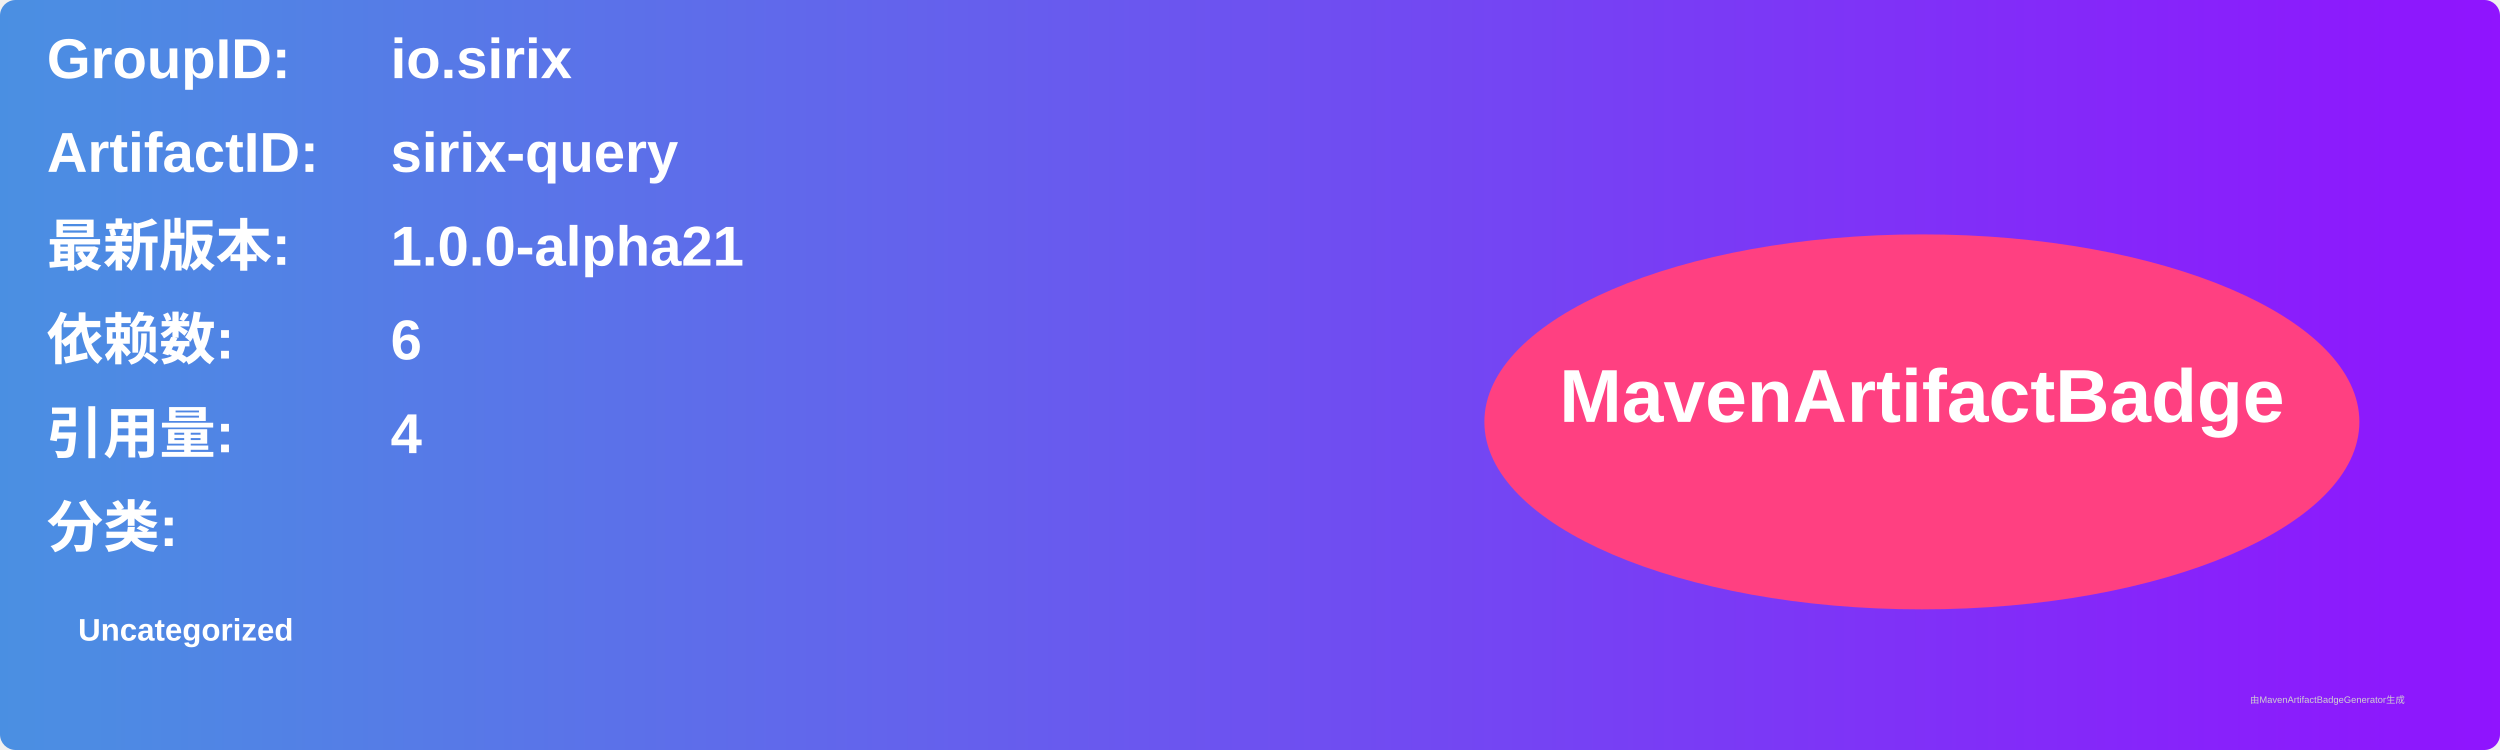
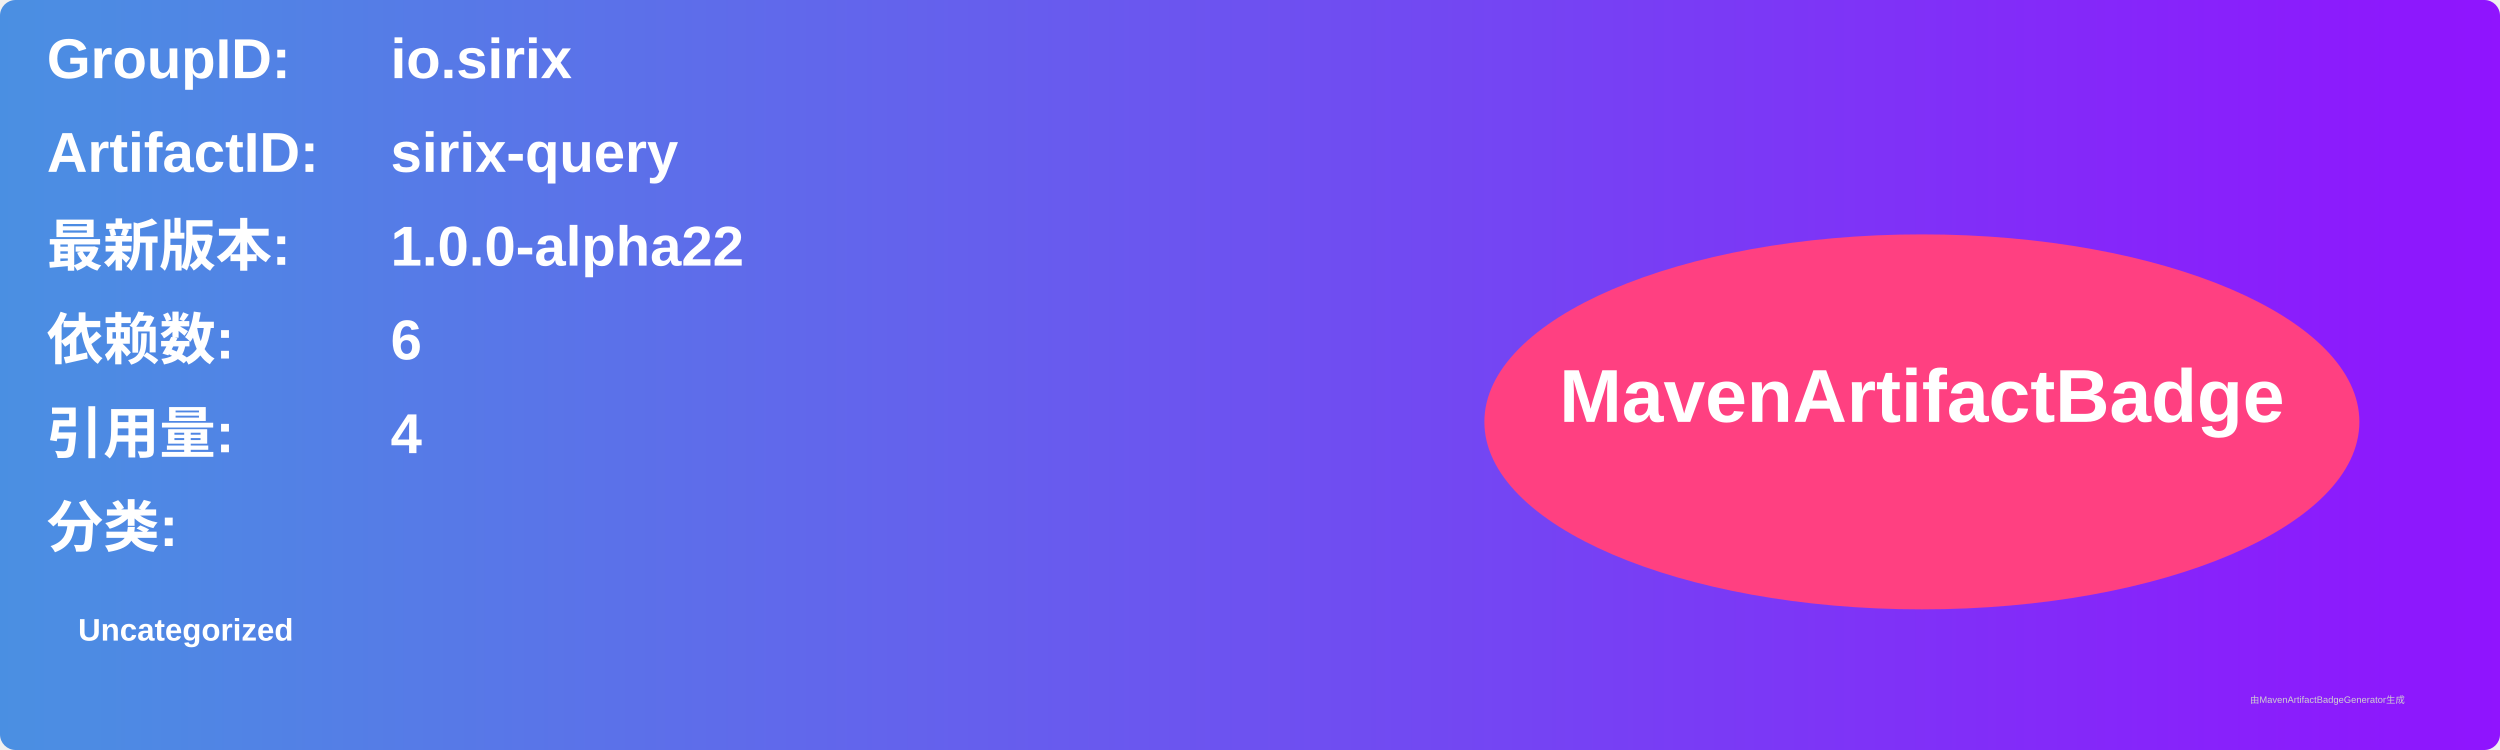
<svg xmlns="http://www.w3.org/2000/svg" width="800" height="240" viewBox="0 0 800 240">
  <linearGradient id="grad" x1="0%" y1="0%" x2="100%" y2="0%">
    <stop offset="0%" stop-color="#4a90e2" />
    <stop offset="100%" stop-color="#9013fe" />
  </linearGradient>
  <rect width="100%" height="100%" rx="5" ry="5" fill="url(#grad)" />
  <g transform="translate(15, 15)">
    <text x="0" y="10" font-family="Arial" font-size="18" fill="white" font-weight="bold" width="260">GroupID:</text>
    <text x="110" y="10" font-family="Arial" font-size="18" fill="white" font-weight="bold" width="460">io.sirix</text>
    <text x="0" y="40" font-family="Arial" font-size="18" fill="white" font-weight="bold" width="260">ArtifactID:</text>
    <text x="110" y="40" font-family="Arial" font-size="18" fill="white" font-weight="bold" width="460">sirix-query</text>
    <text x="0" y="70" font-family="Arial" font-size="18" fill="white" font-weight="bold">最新版本:</text>
    <text x="110" y="70" font-family="Arial" font-size="18" fill="white" font-weight="bold">
-       <tspan font-weight="bold">1.0.0-alpha21</tspan>
+       <tspan font-weight="bold">1.0.0-alpha22</tspan>
    </text>
    <text x="0" y="100" font-family="Arial" font-size="18" fill="white" font-weight="bold">依赖数: </text>
    <text x="110" y="100" font-family="Arial" font-size="18" fill="white">
      <tspan font-weight="bold">6</tspan>
    </text>
    <text x="0" y="130" font-family="Arial" font-size="18" fill="white" font-weight="bold">引用量: </text>
    <text x="110" y="130" font-family="Arial" font-size="18" fill="white">
      <tspan font-weight="bold">4</tspan>
    </text>
    <text x="0" y="160" font-family="Arial" font-size="18" fill="white" font-weight="bold">分类:</text>
    <text x="10" y="190" font-family="Arial" font-size="10" fill="white">
      <tspan font-weight="bold">Uncategorized</tspan>
    </text>
    <ellipse cx="600" cy="120" rx="140" ry="60" fill="#ff4081" />
    <text x="600" y="120" text-anchor="middle" font-family="Arial" font-size="24" fill="white" font-weight="bold">MavenArtifactBadge</text>
  </g>
  <text x="720" y="225" font-family="Arial" font-size="3" fill="#d0d0d0">由MavenArtifactBadgeGenerator生成</text>
</svg>
